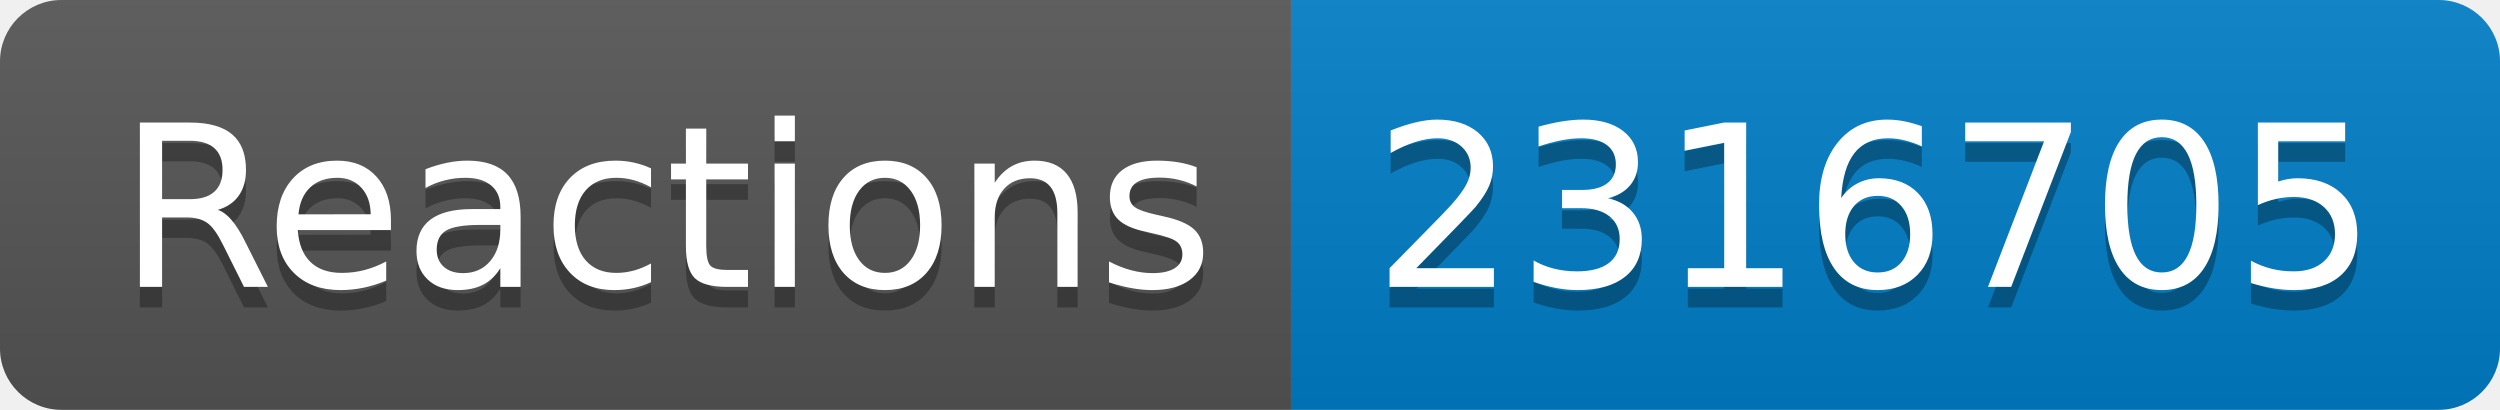
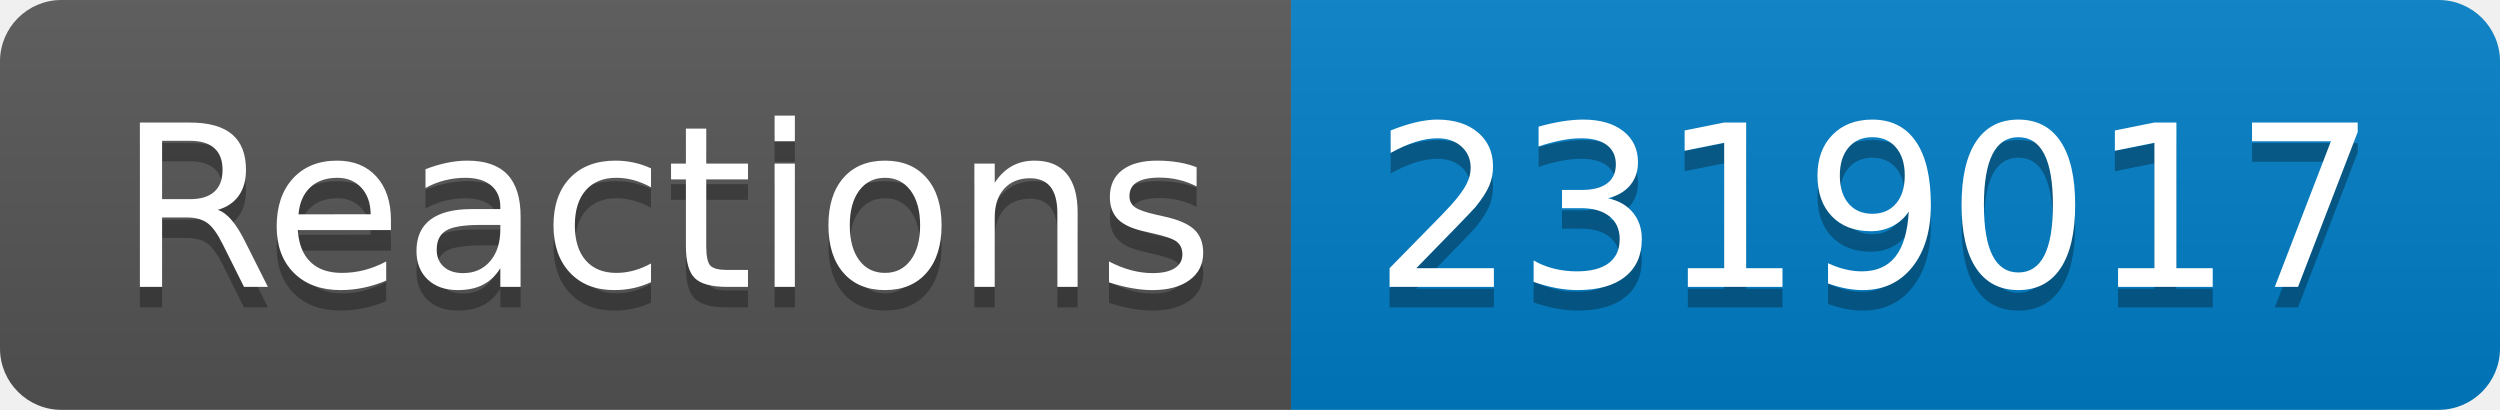
- <svg xmlns="http://www.w3.org/2000/svg" width="122" height="20" role="img" aria-label="Reactions: 2316705">
+ <svg xmlns="http://www.w3.org/2000/svg" width="122" height="20" role="img" aria-label="Reactions: 2319017">
  <linearGradient id="s" x2="0" y2="100%">
    <stop offset="0" stop-color="#bbb" stop-opacity=".1" />
    <stop offset="1" stop-opacity=".1" />
  </linearGradient>
  <clipPath id="r">
    <rect width="122" height="20" rx="3" fill="#fff" />
  </clipPath>
  <g clip-path="url(#r)">
    <rect width="63" height="20" fill="#555" />
    <rect x="63" width="59" height="20" fill="#007ec6" />
    <rect width="122" height="20" fill="url(#s)" />
  </g>
  <g fill="#fff" text-anchor="middle" font-family="Verdana,Geneva,DejaVu Sans,sans-serif" text-rendering="geometricPrecision" font-size="110">
    <text aria-hidden="true" x="325" y="150" fill="#010101" fill-opacity=".3" transform="scale(.1)" textLength="530">Reactions</text>
    <text x="325" y="140" transform="scale(.1)" fill="#fff" textLength="530">Reactions</text>
-     <text aria-hidden="true" x="915" y="150" fill="#010101" fill-opacity=".3" transform="scale(.1)" textLength="490">2316705</text>
-     <text x="915" y="140" transform="scale(.1)" fill="#fff" textLength="490">2316705</text>
+     <text aria-hidden="true" x="915" y="150" fill="#010101" fill-opacity=".3" transform="scale(.1)" textLength="490">2319017</text>
+     <text x="915" y="140" transform="scale(.1)" fill="#fff" textLength="490">2319017</text>
  </g>
</svg>
